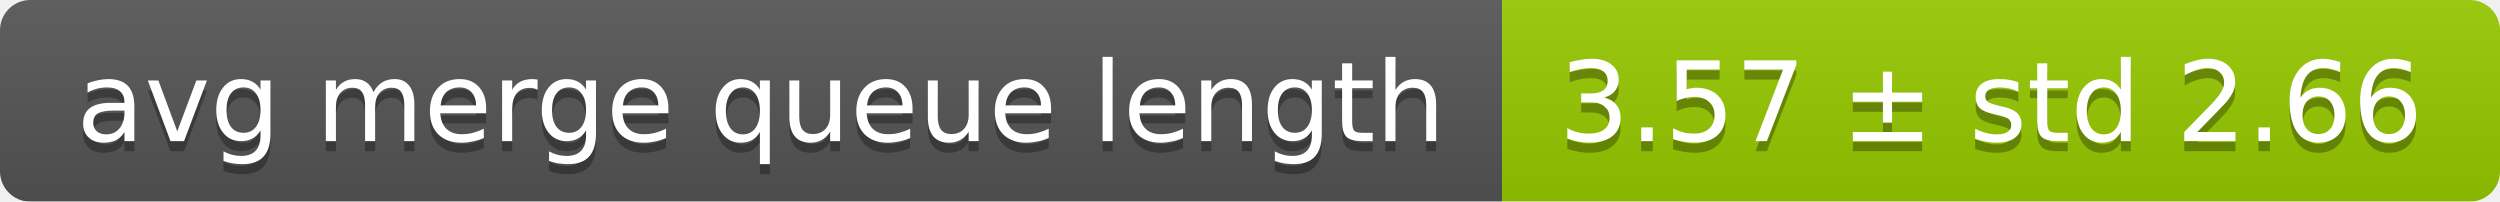
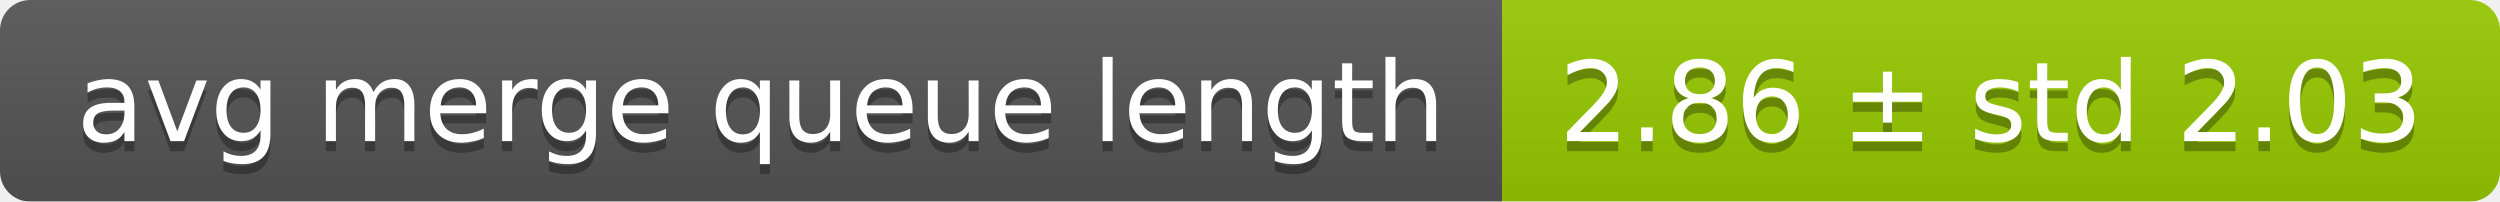
<svg xmlns="http://www.w3.org/2000/svg" width="248" height="20">
  <linearGradient id="smooth" x2="0" y2="100%">
    <stop offset="0" stop-color="#bbb" stop-opacity=".1" />
    <stop offset="1" stop-opacity=".1" />
  </linearGradient>
  <mask id="round">
    <rect width="248" height="20" rx="3" fill="#fff" />
  </mask>
  <g mask="url(#round)">
    <rect width="149" height="20" fill="#555" />
    <rect x="149" width="99" height="20" fill="#97ca00" />
    <rect width="248" height="20" fill="url(#smooth)" />
  </g>
  <g fill="#fff" text-anchor="middle" font-family="DejaVu Sans,Verdana,Geneva,sans-serif" font-size="11">
    <text x="75.5" y="15" fill="#010101" fill-opacity=".3">avg merge queue length</text>
    <text x="75.5" y="14">avg merge queue length</text>
-     <text x="197.5" y="15" fill="#010101" fill-opacity=".3">3.57 ± std 2.66</text>
-     <text x="197.5" y="14">3.57 ± std 2.66</text>
+     <text x="197.5" y="15" fill="#010101" fill-opacity=".3">2.86 ± std 2.03</text>
+     <text x="197.5" y="14">2.86 ± std 2.03</text>
  </g>
</svg>
